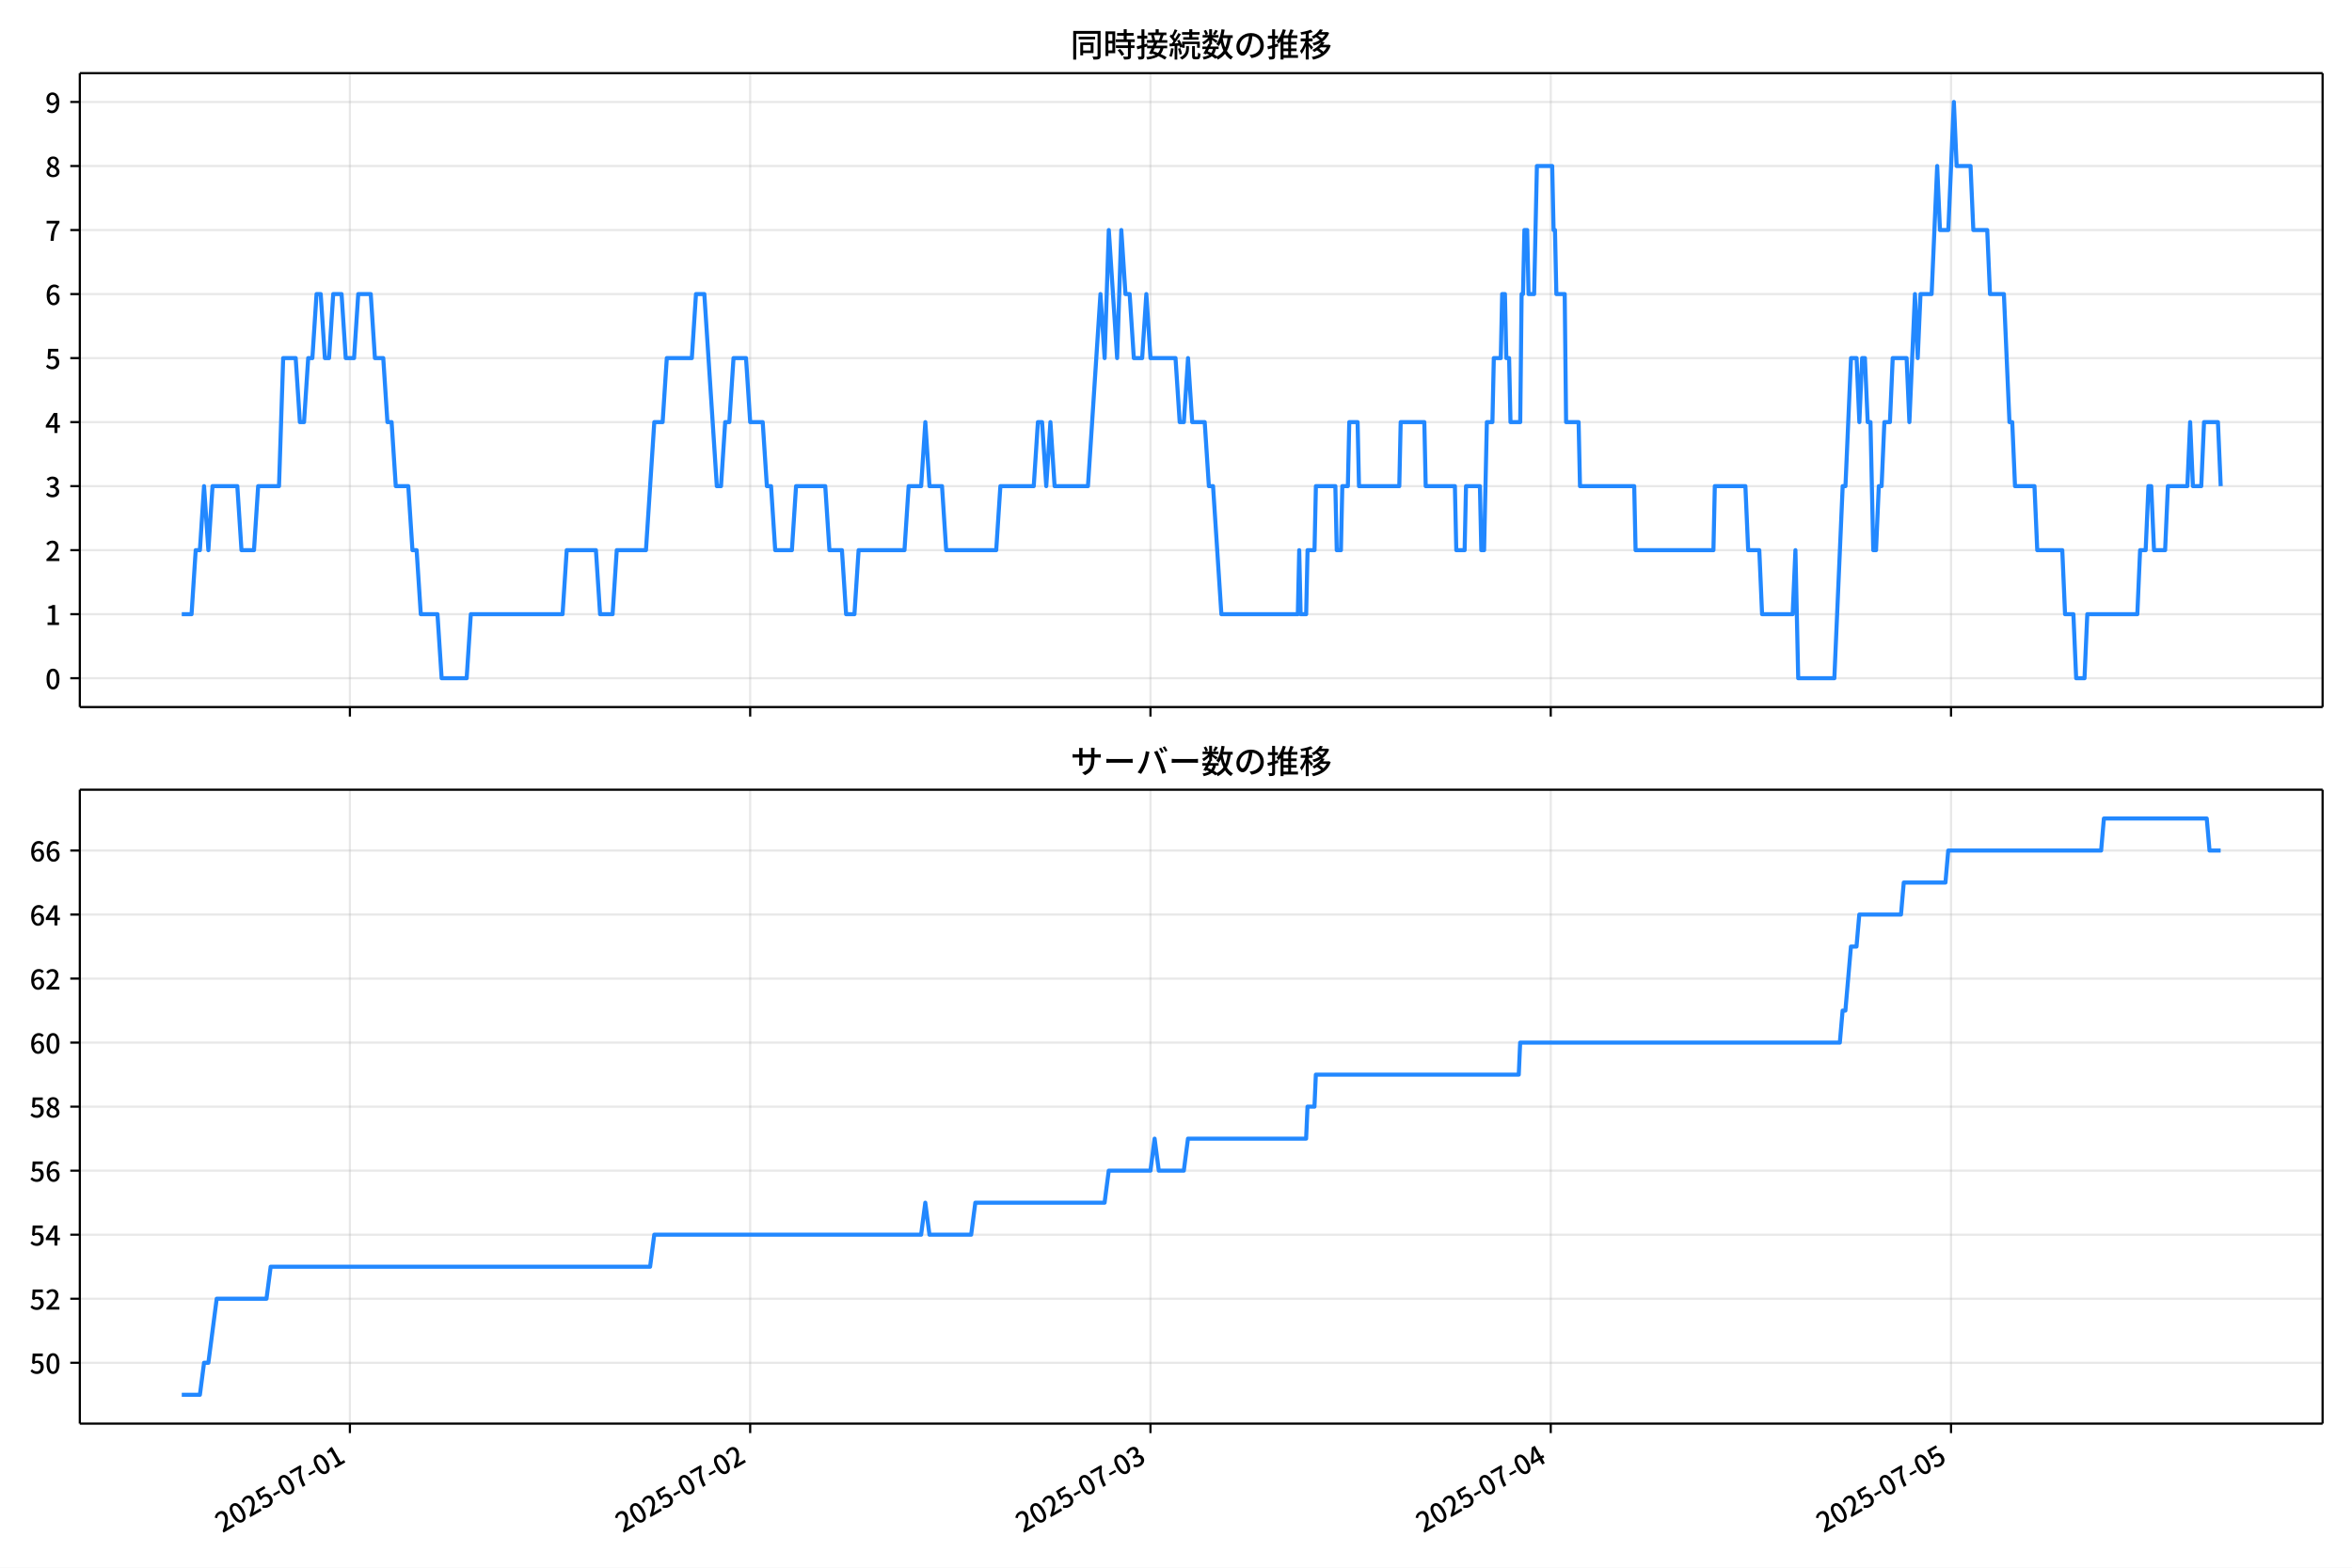
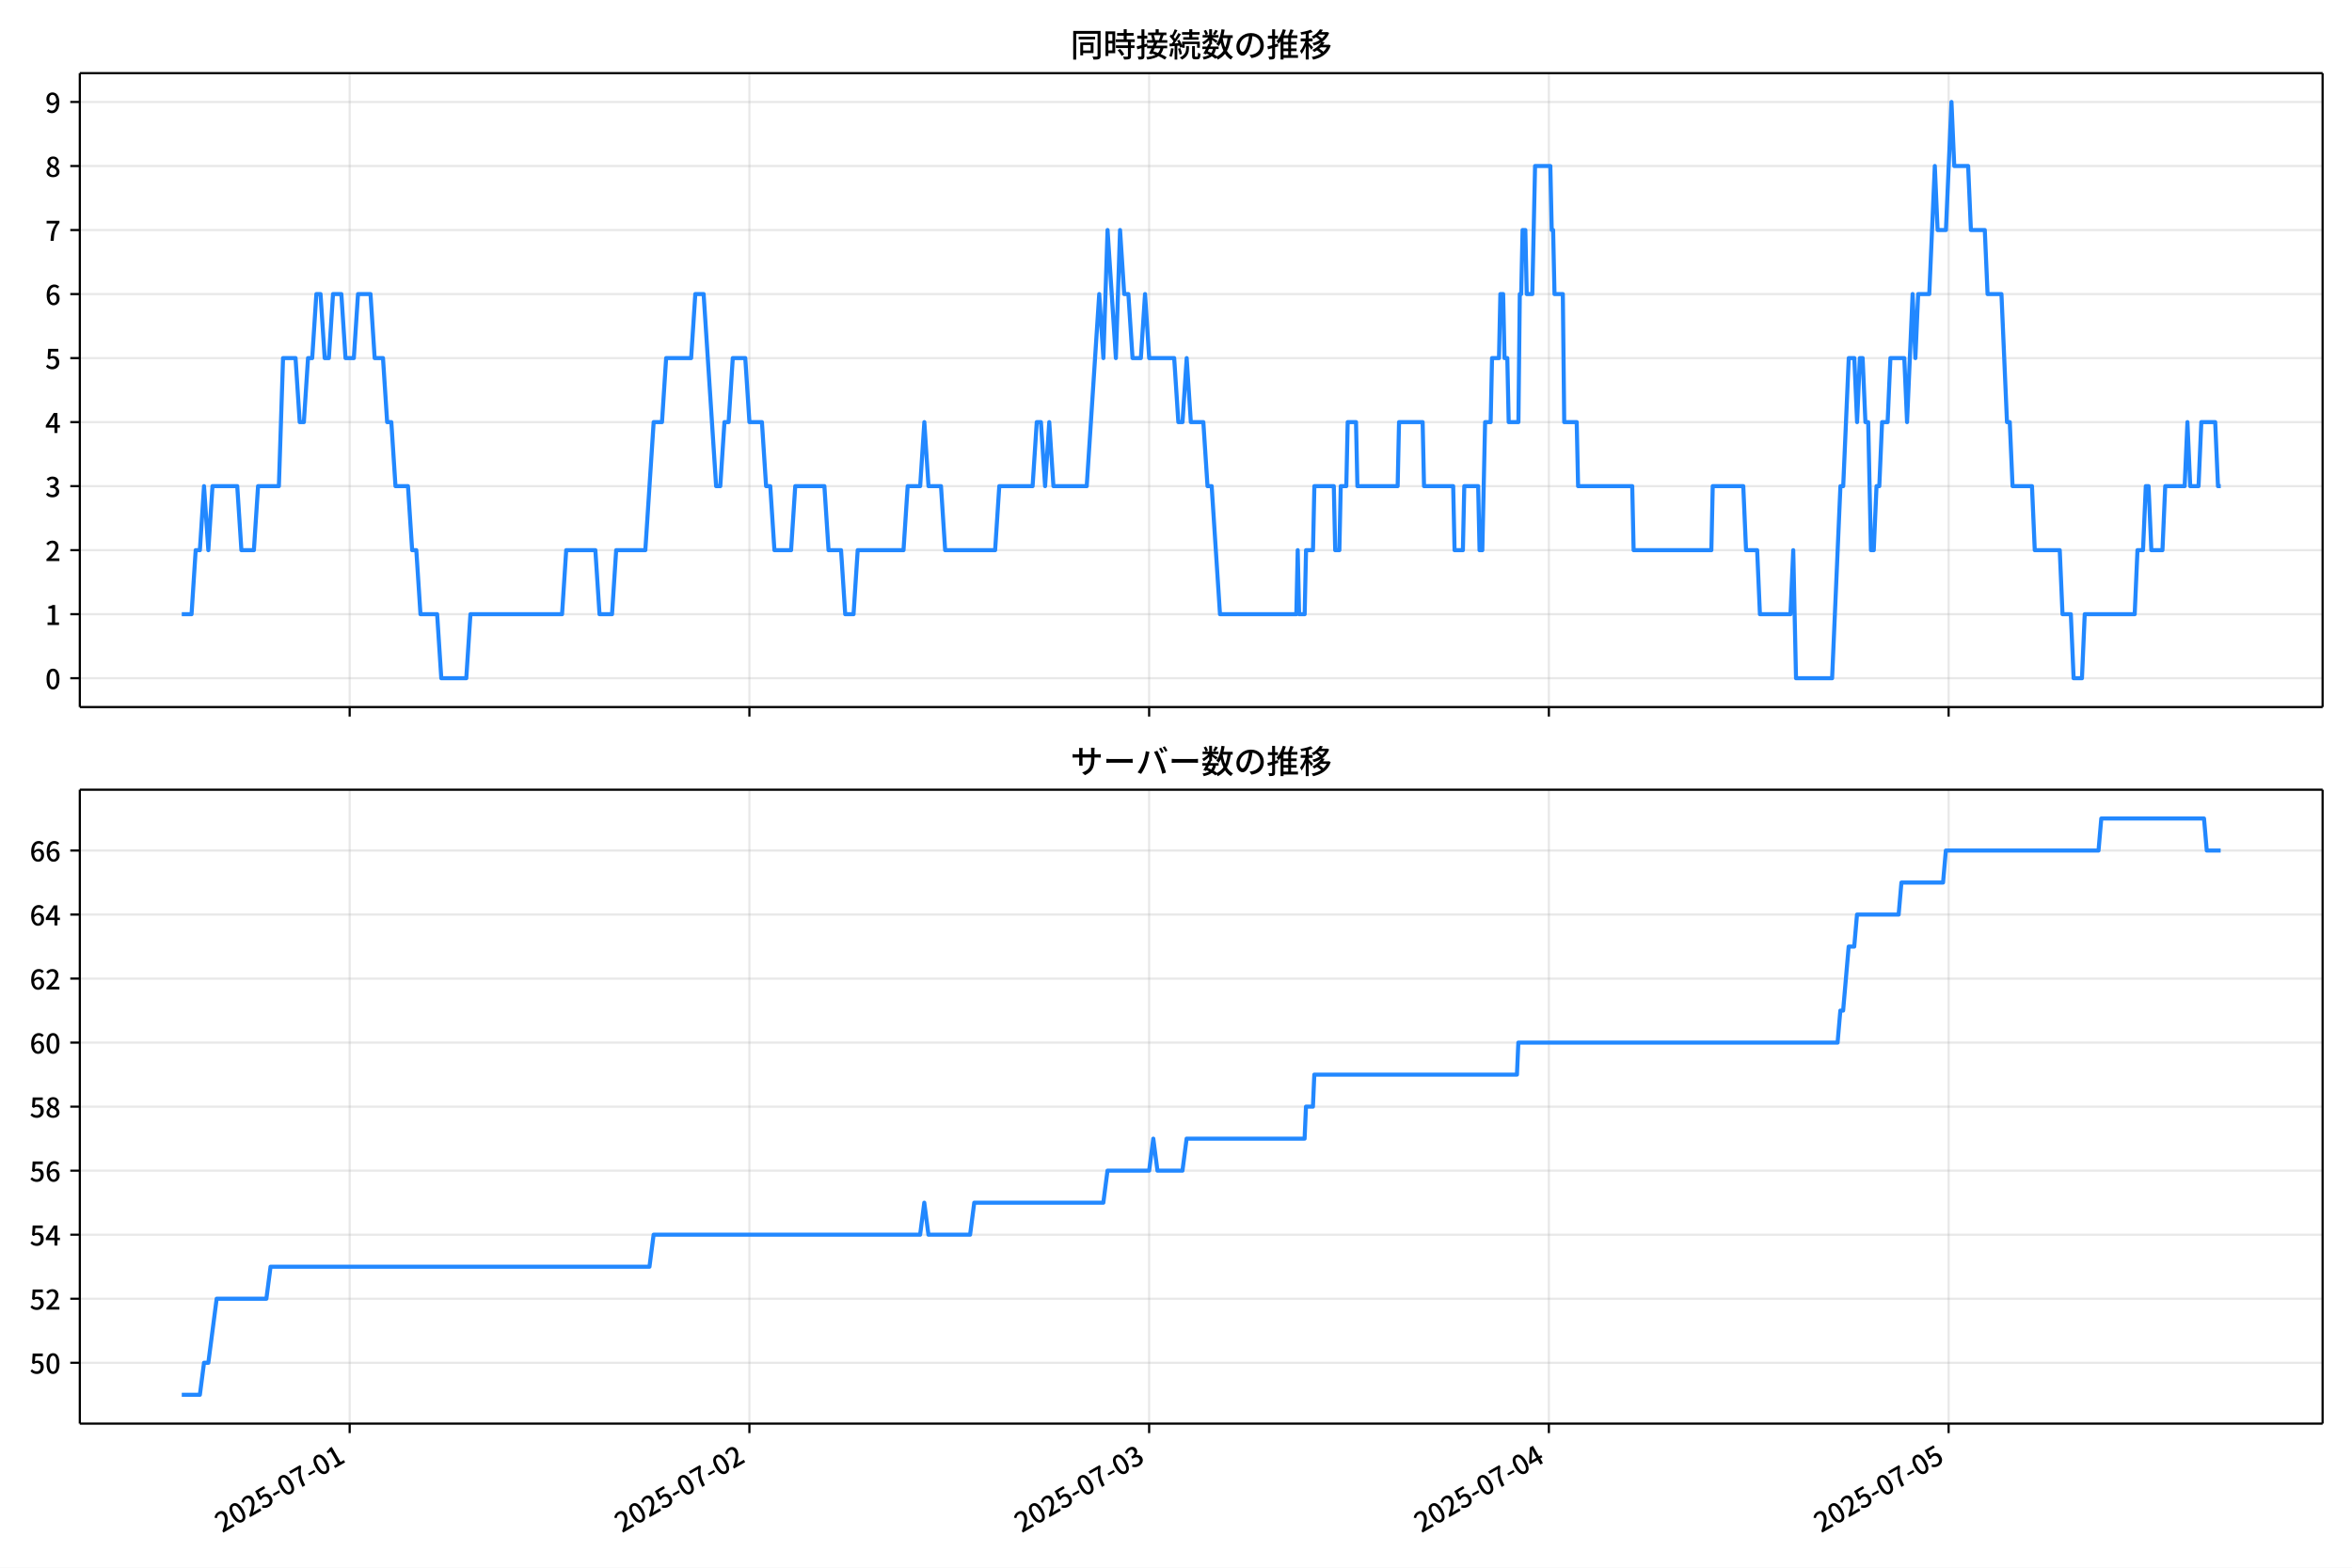
<svg xmlns="http://www.w3.org/2000/svg" xmlns:xlink="http://www.w3.org/1999/xlink" version="1.1" viewBox="0 0 864 576">
  <defs>
    <style type="text/css">*{stroke-linejoin: round; stroke-linecap: butt}</style>
  </defs>
  <g id="aa">
    <g id="ab">
      <path d="m0 576h864v-576h-864z" fill="#fff" />
    </g>
    <g id="ac">
      <g id="ad">
        <path d="m29.32 259.78h823.88v-232.9h-823.88z" fill="#fff" />
      </g>
      <g id="ae">
        <g id="af">
          <g id="ag">
-             <path d="m128.53 259.78v-232.9" clip-path="url(#c)" fill="none" stroke="#b0b0b0" stroke-linecap="square" stroke-opacity=".3" stroke-width=".8" />
+             <path d="m128.45 259.78v-232.9" clip-path="url(#c)" fill="none" stroke="#b0b0b0" stroke-linecap="square" stroke-opacity=".3" stroke-width=".8" />
          </g>
          <g id="ah">
            <defs>
              <path id="g" d="m0 0v3.5" stroke="#000" stroke-width=".8" />
            </defs>
-             <use x="128.532" y="259.778" stroke="#000000" stroke-width=".8" xlink:href="#g" />
+             <use x="128.448" y="259.778" stroke="#000000" stroke-width=".8" xlink:href="#g" />
          </g>
        </g>
        <g id="ai">
          <g id="aj">
-             <path d="m275.57 259.78v-232.9" clip-path="url(#c)" fill="none" stroke="#b0b0b0" stroke-linecap="square" stroke-opacity=".3" stroke-width=".8" />
+             <path d="m275.29 259.78v-232.9" clip-path="url(#c)" fill="none" stroke="#b0b0b0" stroke-linecap="square" stroke-opacity=".3" stroke-width=".8" />
          </g>
          <g id="ak">
-             <use x="275.574" y="259.778" stroke="#000000" stroke-width=".8" xlink:href="#g" />
+             <use x="275.29" y="259.778" stroke="#000000" stroke-width=".8" xlink:href="#g" />
          </g>
        </g>
        <g id="al">
          <g id="am">
-             <path d="m422.62 259.78v-232.9" clip-path="url(#c)" fill="none" stroke="#b0b0b0" stroke-linecap="square" stroke-opacity=".3" stroke-width=".8" />
+             <path d="m422.13 259.78v-232.9" clip-path="url(#c)" fill="none" stroke="#b0b0b0" stroke-linecap="square" stroke-opacity=".3" stroke-width=".8" />
          </g>
          <g id="an">
-             <use x="422.617" y="259.778" stroke="#000000" stroke-width=".8" xlink:href="#g" />
+             <use x="422.132" y="259.778" stroke="#000000" stroke-width=".8" xlink:href="#g" />
          </g>
        </g>
        <g id="ao">
          <g id="ap">
-             <path d="m569.66 259.78v-232.9" clip-path="url(#c)" fill="none" stroke="#b0b0b0" stroke-linecap="square" stroke-opacity=".3" stroke-width=".8" />
+             <path d="m568.97 259.78v-232.9" clip-path="url(#c)" fill="none" stroke="#b0b0b0" stroke-linecap="square" stroke-opacity=".3" stroke-width=".8" />
          </g>
          <g id="aq">
-             <use x="569.659" y="259.778" stroke="#000000" stroke-width=".8" xlink:href="#g" />
+             <use x="568.974" y="259.778" stroke="#000000" stroke-width=".8" xlink:href="#g" />
          </g>
        </g>
        <g id="ar">
          <g id="as">
-             <path d="m716.7 259.78v-232.9" clip-path="url(#c)" fill="none" stroke="#b0b0b0" stroke-linecap="square" stroke-opacity=".3" stroke-width=".8" />
+             <path d="m715.82 259.78v-232.9" clip-path="url(#c)" fill="none" stroke="#b0b0b0" stroke-linecap="square" stroke-opacity=".3" stroke-width=".8" />
          </g>
          <g id="at">
-             <use x="716.702" y="259.778" stroke="#000000" stroke-width=".8" xlink:href="#g" />
+             <use x="715.817" y="259.778" stroke="#000000" stroke-width=".8" xlink:href="#g" />
          </g>
        </g>
      </g>
      <g id="au">
        <g id="av">
          <g id="aw">
            <path d="m29.32 249.19h823.88" clip-path="url(#c)" fill="none" stroke="#b0b0b0" stroke-linecap="square" stroke-opacity=".3" stroke-width=".8" />
          </g>
          <g id="ax">
            <defs>
              <path id="a" d="m0 0h-3.5" stroke="#000" stroke-width=".8" />
            </defs>
            <use x="29.32" y="249.191" stroke="#000000" stroke-width=".8" xlink:href="#a" />
          </g>
          <g id="ay">
            <g transform="translate(16.62 253.18) scale(.1 -.1)">
              <defs>
                <path id="b" transform="scale(.015625)" d="m1830-90q-460 0-806 275-346 276-535 823-188 547-188 1366 0 820 188 1357 189 538 535 803 346 266 806 266 461 0 800-269 340-269 528-803 189-534 189-1354 0-819-189-1366-188-547-528-823-339-275-800-275zm0 589q237 0 422 185 186 186 288 599 103 413 103 1091 0 679-103 1082-102 403-288 582-185 180-422 180-236 0-422-180-186-179-292-582-105-403-105-1082 0-678 105-1091 106-413 292-599 186-185 422-185z" />
              </defs>
              <use xlink:href="#b" />
            </g>
          </g>
        </g>
        <g id="az">
          <g id="ba">
            <path d="m29.32 225.67h823.88" clip-path="url(#c)" fill="none" stroke="#b0b0b0" stroke-linecap="square" stroke-opacity=".3" stroke-width=".8" />
          </g>
          <g id="bb">
            <use x="29.32" y="225.666" stroke="#000000" stroke-width=".8" xlink:href="#a" />
          </g>
          <g id="bc">
            <g transform="translate(16.62 229.65) scale(.1 -.1)">
              <defs>
                <path id="q" transform="scale(.015625)" d="m544 0v608h1037v3277h-845v467q333 58 579 147 247 90 451 218h557v-4109h915v-608h-2694z" />
              </defs>
              <use xlink:href="#q" />
            </g>
          </g>
        </g>
        <g id="bd">
          <g id="be">
            <path d="m29.32 202.14h823.88" clip-path="url(#c)" fill="none" stroke="#b0b0b0" stroke-linecap="square" stroke-opacity=".3" stroke-width=".8" />
          </g>
          <g id="bf">
            <use x="29.32" y="202.141" stroke="#000000" stroke-width=".8" xlink:href="#a" />
          </g>
          <g id="bg">
            <g transform="translate(16.62 206.13) scale(.1 -.1)">
              <defs>
                <path id="e" transform="scale(.015625)" d="m282 0v429q697 621 1164 1136 468 515 701 956 234 442 234 826 0 256-87 451-86 196-262 301-176 106-445 106-275 0-506-151-230-150-422-368l-416 410q301 333 637 518 336 186 803 186 429 0 749-176t496-493 176-745q0-455-224-919t-615-935q-390-470-889-950 186 20 394 36t374 16h1184v-634h-3046z" />
              </defs>
              <use xlink:href="#e" />
            </g>
          </g>
        </g>
        <g id="bh">
          <g id="bi">
            <path d="m29.32 178.62h823.88" clip-path="url(#c)" fill="none" stroke="#b0b0b0" stroke-linecap="square" stroke-opacity=".3" stroke-width=".8" />
          </g>
          <g id="bj">
            <use x="29.32" y="178.616" stroke="#000000" stroke-width=".8" xlink:href="#a" />
          </g>
          <g id="bk">
            <g transform="translate(16.62 182.6) scale(.1 -.1)">
              <defs>
                <path id="p" transform="scale(.015625)" d="m1715-90q-371 0-656 90t-503 240q-217 150-377 323l359 474q211-205 479-359 269-153 634-153 269 0 467 92 199 93 311 266t112 423q0 256-125 451t-429 300q-304 106-835 106v551q467 0 732 105 266 106 384 291 119 186 119 423 0 307-192 489-192 183-531 183-269 0-503-119-233-118-438-316l-384 460q282 256 614 413 333 157 737 157 422 0 748-144 327-144 512-413 186-269 186-659 0-403-221-685-221-281-592-422v-26q269-70 490-227t349-400 128-557q0-422-215-726-214-304-573-468-358-163-787-163z" />
              </defs>
              <use xlink:href="#p" />
            </g>
          </g>
        </g>
        <g id="bl">
          <g id="bm">
            <path d="m29.32 155.09h823.88" clip-path="url(#c)" fill="none" stroke="#b0b0b0" stroke-linecap="square" stroke-opacity=".3" stroke-width=".8" />
          </g>
          <g id="bn">
            <use x="29.32" y="155.091" stroke="#000000" stroke-width=".8" xlink:href="#a" />
          </g>
          <g id="bo">
            <g transform="translate(16.62 159.08) scale(.1 -.1)">
              <defs>
                <path id="k" transform="scale(.015625)" d="m2170 0v3072q0 192 12 457 13 266 20 458h-26q-90-179-183-365-92-185-195-364l-921-1415h2579v-576h-3328v493l1875 2957h858v-4717h-691z" />
              </defs>
              <use xlink:href="#k" />
            </g>
          </g>
        </g>
        <g id="bp">
          <g id="bq">
            <path d="m29.32 131.57h823.88" clip-path="url(#c)" fill="none" stroke="#b0b0b0" stroke-linecap="square" stroke-opacity=".3" stroke-width=".8" />
          </g>
          <g id="br">
            <use x="29.32" y="131.566" stroke="#000000" stroke-width=".8" xlink:href="#a" />
          </g>
          <g id="bs">
            <g transform="translate(16.62 135.55) scale(.1 -.1)">
              <defs>
                <path id="f" transform="scale(.015625)" d="m1715-90q-365 0-653 90t-506 237q-217 147-383 307l352 480q134-134 294-246t361-183q202-70 452-70 262 0 473 118 212 119 333 346 122 227 122 541 0 460-247 716-246 256-649 256-224 0-384-64t-365-198l-365 237 141 2240h2387v-627h-1747l-109-1204q154 77 307 118 154 42 340 42 397 0 723-160t518-490q192-329 192-847 0-519-224-887t-586-560q-361-192-777-192z" />
              </defs>
              <use xlink:href="#f" />
            </g>
          </g>
        </g>
        <g id="bt">
          <g id="bu">
            <path d="m29.32 108.04h823.88" clip-path="url(#c)" fill="none" stroke="#b0b0b0" stroke-linecap="square" stroke-opacity=".3" stroke-width=".8" />
          </g>
          <g id="bv">
            <use x="29.32" y="108.041" stroke="#000000" stroke-width=".8" xlink:href="#a" />
          </g>
          <g id="bw">
            <g transform="translate(16.62 112.03) scale(.1 -.1)">
              <defs>
                <path id="i" transform="scale(.015625)" d="m1971-90q-339 0-634 144-294 144-518 435-224 292-352 733-128 442-128 1044 0 678 147 1161 148 483 397 784 250 301 570 445t665 144q397 0 688-147 292-147 490-359l-403-448q-128 154-327 253-198 99-409 99-307 0-567-182-259-182-413-605-153-422-153-1145 0-608 115-1002t326-589q212-195 493-195 212 0 375 121 163 122 259 343t96 522q0 300-90 511-89 212-259 320-169 109-419 109-211 0-451-134t-458-461l-25 538q134 192 313 323t374 201q196 71 375 71 397 0 694-163 298-163 467-490 170-326 170-825 0-468-195-817-195-348-512-544-317-195-701-195z" />
              </defs>
              <use xlink:href="#i" />
            </g>
          </g>
        </g>
        <g id="bx">
          <g id="by">
            <path d="m29.32 84.516h823.88" clip-path="url(#c)" fill="none" stroke="#b0b0b0" stroke-linecap="square" stroke-opacity=".3" stroke-width=".8" />
          </g>
          <g id="bz">
            <use x="29.32" y="84.516" stroke="#000000" stroke-width=".8" xlink:href="#a" />
          </g>
          <g id="ca">
            <g transform="translate(16.62 88.501) scale(.1 -.1)">
              <defs>
                <path id="j" transform="scale(.015625)" d="m1235 0q32 646 109 1187t224 1024 384 941 576 938h-2208v627h3027v-455q-409-512-665-989-256-476-397-969t-205-1053-90-1251h-755z" />
              </defs>
              <use xlink:href="#j" />
            </g>
          </g>
        </g>
        <g id="cb">
          <g id="cc">
            <path d="m29.32 60.991h823.88" clip-path="url(#c)" fill="none" stroke="#b0b0b0" stroke-linecap="square" stroke-opacity=".3" stroke-width=".8" />
          </g>
          <g id="cd">
            <use x="29.32" y="60.991" stroke="#000000" stroke-width=".8" xlink:href="#a" />
          </g>
          <g id="ce">
            <g transform="translate(16.62 64.976) scale(.1 -.1)">
              <defs>
                <path id="o" transform="scale(.015625)" d="m1830-90q-441 0-787 163-345 164-547 448-202 285-202 650 0 314 122 557t314 419 403 291v32q-256 186-442 458-185 272-185 643 0 365 176 640t480 425q304 151 694 151 410 0 704-160t457-439q164-278 164-649 0-237-96-448t-234-381q-137-169-291-278v-32q218-115 397-285 179-169 288-406t109-557q0-346-189-628-189-281-532-448-342-166-803-166zm314 2708q205 198 310 419 106 221 106 464 0 211-83 384t-247 272q-163 99-393 99-288 0-480-183-192-182-192-502 0-256 134-429 135-172 359-294t486-230zm-294-2170q236 0 418 89 183 90 285 253 103 164 103 388 0 211-90 367-89 157-246 272-157 116-368 215t-454 195q-244-173-398-426-153-252-153-553 0-237 118-416 119-179 324-282 205-102 461-102z" />
              </defs>
              <use xlink:href="#o" />
            </g>
          </g>
        </g>
        <g id="cf">
          <g id="cg">
            <path d="m29.32 37.466h823.88" clip-path="url(#c)" fill="none" stroke="#b0b0b0" stroke-linecap="square" stroke-opacity=".3" stroke-width=".8" />
          </g>
          <g id="ch">
            <use x="29.32" y="37.466" stroke="#000000" stroke-width=".8" xlink:href="#a" />
          </g>
          <g id="ci">
            <g transform="translate(16.62 41.451) scale(.1 -.1)">
              <defs>
                <path id="x" transform="scale(.015625)" d="m1562-90q-410 0-708 150-297 151-502 356l403 461q141-160 346-256t422-96q224 0 425 102 202 103 352 333 151 230 237 614 87 384 87 941 0 589-115 970t-323 563-496 182q-205 0-372-118-166-118-262-336t-96-525q0-301 86-512 87-211 259-323 173-112 417-112 224 0 460 141 237 141 448 461l32-544q-134-180-313-314t-371-208-384-74q-391 0-689 166-297 167-467 496-169 330-169 823 0 467 195 816t515 541 698 192q339 0 636-138 298-137 519-419 221-281 349-710t128-1018q0-691-141-1187t-391-807q-249-310-563-461-313-150-652-150z" />
              </defs>
              <use xlink:href="#x" />
            </g>
          </g>
        </g>
      </g>
      <g id="cj">
-         <path d="m66.769 225.67h3.596l1.528-23.525h1.537l1.528-23.525 1.588 23.525 1.525-23.525h9.105l1.532 23.525h4.595l1.532-23.525h7.659l1.532-47.05h4.595l1.532 23.525h1.532l1.532-23.525h1.532l1.532-23.525h1.532l1.532 23.525h1.532l1.532-23.525h3.063l1.532 23.525h3.063l1.532-23.525h4.595l1.532 23.525h3.063l1.532 23.525h1.532l1.532 23.525h4.595l1.532 23.525h1.532l1.532 23.525h6.127l1.532 23.525h9.19l1.532-23.525h33.697l1.532-23.525h10.722l1.532 23.525h4.595l1.532-23.525h10.722l3.063-47.05h3.063l1.532-23.525h9.19l1.532-23.525h3.063l4.595 70.575h1.532l1.532-23.525h1.532l1.532-23.525h4.595l1.532 23.525h4.595l1.532 23.525h1.532l1.532 23.525h6.127l1.532-23.525h10.722l1.532 23.525h4.595l1.532 23.525h3.063l1.532-23.525h16.849l1.532-23.525h4.595l1.532-23.525 1.532 23.525h4.595l1.532 23.525h18.38l1.532-23.525h12.254l1.532-23.525h1.532l1.532 23.525 1.532-23.525 1.532 23.525h12.254l4.595-70.575 1.532 23.525 1.532-47.05 3.063 47.05 1.532-47.05 1.532 23.525h1.532l1.532 23.525h3.063l1.532-23.525 1.532 23.525h9.19l1.532 23.525h1.532l1.532-23.525 1.532 23.525h4.595l1.532 23.525h1.532l3.063 47.05h28.081l.511-23.525.511 23.525h2.042l.511-23.525h2.553l.511-23.525h7.148l.511 23.525h1.532l.511-23.525h2.042l.511-23.525h3.063l.511 23.525h14.806l.511-23.525h8.68l.511 23.525h10.722l.511 23.525h3.063l.511-23.525h5.106l.511 23.525h1.021l1.021-47.05h2.042l.511-23.525h2.553l.511-23.525h1.021l.511 23.525h1.021l.511 23.525h3.574l.511-47.05h.511l.511-23.525h1.021l.511 23.525h2.042l1.021-47.05h5.616l.511 23.525h.511l.511 23.525h3.063l.511 47.05h4.595l.511 23.525h19.912l.511 23.525h28.592l.511-23.525h11.232l1.021 23.525h4.085l1.021 23.525h11.232l1.021-23.525 1.021 47.05h13.275l3.063-70.575h1.021l2.042-47.05h2.042l1.021 23.525 1.021-23.525h1.021l1.021 23.525h1.021l1.021 47.05h1.021l1.021-23.525h1.021l1.021-23.525h2.042l1.021-23.525h5.106l1.021 23.525 2.042-47.05 1.021 23.525 1.021-23.525h4.085l2.042-47.05 1.021 23.525h3.063l2.042-47.05 1.021 23.525h5.106l1.021 23.525h5.106l1.021 23.525h5.106l2.042 47.05h1.021l1.021 23.525h7.148l1.021 23.525h9.19l1.021 23.525h3.063l1.021 23.525h3.063l1.021-23.525h18.38l1.021-23.525h2.042l1.021-23.525h1.021l1.021 23.525h4.085l1.021-23.525h7.148l1.021-23.525 1.021 23.525h3.063l1.021-23.525h5.106l1.021 23.525v0" clip-path="url(#c)" fill="none" stroke="#28f" stroke-linecap="square" stroke-width="1.5" />
+         <path d="m66.769 225.67h3.591l1.526-23.525h1.535l1.526-23.525 1.586 23.525 1.523-23.525h9.093l1.53 23.525h4.589l1.53-23.525h7.648l1.53-47.05h4.589l1.53 23.525h1.53l1.53-23.525h1.53l1.53-23.525h1.53l1.53 23.525h1.53l1.53-23.525h3.059l1.53 23.525h3.059l1.53-23.525h4.589l1.53 23.525h3.059l1.53 23.525h1.53l1.53 23.525h4.589l1.53 23.525h1.53l1.53 23.525h6.118l1.53 23.525h9.178l1.53-23.525h33.651l1.53-23.525h10.707l1.53 23.525h4.589l1.53-23.525h10.707l3.059-47.05h3.059l1.53-23.525h9.178l1.53-23.525h3.059l4.589 70.575h1.53l1.53-23.525h1.53l1.53-23.525h4.589l1.53 23.525h4.589l1.53 23.525h1.53l1.53 23.525h6.118l1.53-23.525h10.707l1.53 23.525h4.589l1.53 23.525h3.059l1.53-23.525h16.826l1.53-23.525h4.589l1.53-23.525 1.53 23.525h4.589l1.53 23.525h18.355l1.53-23.525h12.237l1.53-23.525h1.53l1.53 23.525 1.53-23.525 1.53 23.525h12.237l4.589-70.575 1.53 23.525 1.53-47.05 3.059 47.05 1.53-47.05 1.53 23.525h1.53l1.53 23.525h3.059l1.53-23.525 1.53 23.525h9.178l1.53 23.525h1.53l1.53-23.525 1.53 23.525h4.589l1.53 23.525h1.53l3.059 47.05h28.043l.51-23.525.51 23.525h2.039l.51-23.525h2.549l.51-23.525h7.138l.51 23.525h1.53l.51-23.525h2.039l.51-23.525h3.059l.51 23.525h14.786l.51-23.525h8.668l.51 23.525h10.707l.51 23.525h3.059l.51-23.525h5.099l.51 23.525h1.02l1.02-47.05h2.039l.51-23.525h2.549l.51-23.525h1.02l.51 23.525h1.02l.51 23.525h3.569l.51-47.05h.51l.51-23.525h1.02l.51 23.525h2.039l1.02-47.05h5.609l.51 23.525h.51l.51 23.525h3.059l.51 47.05h4.589l.51 23.525h19.885l.51 23.525h28.553l.51-23.525h11.217l1.02 23.525h4.079l1.02 23.525h11.217l1.02-23.525 1.02 47.05h13.257l3.059-70.575h1.02l2.039-47.05h2.039l1.02 23.525 1.02-23.525h1.02l1.02 23.525h1.02l1.02 47.05h1.02l1.02-23.525h1.02l1.02-23.525h2.039l1.02-23.525h5.099l1.02 23.525 2.039-47.05 1.02 23.525 1.02-23.525h4.079l2.039-47.05 1.02 23.525h3.059l2.039-47.05 1.02 23.525h5.099l1.02 23.525h5.099l1.02 23.525h5.099l2.039 47.05h1.02l1.02 23.525h7.138l1.02 23.525h9.178l1.02 23.525h3.059l1.02 23.525h3.059l1.02-23.525h18.355l1.02-23.525h2.039l1.02-23.525h1.02l1.02 23.525h4.079l1.02-23.525h7.138l1.02-23.525 1.02 23.525h3.059l1.02-23.525h5.099l1.02 23.525h1.02v0" clip-path="url(#c)" fill="none" stroke="#28f" stroke-linecap="square" stroke-width="1.5" />
      </g>
      <g id="ck">
        <path d="m29.32 259.78v-232.9" fill="none" stroke="#000" stroke-linecap="square" stroke-width=".8" />
      </g>
      <g id="cl">
        <path d="m853.2 259.78v-232.9" fill="none" stroke="#000" stroke-linecap="square" stroke-width=".8" />
      </g>
      <g id="cm">
        <path d="m29.32 259.78h823.88" fill="none" stroke="#000" stroke-linecap="square" stroke-width=".8" />
      </g>
      <g id="cn">
        <path d="m29.32 26.88h823.88" fill="none" stroke="#000" stroke-linecap="square" stroke-width=".8" />
      </g>
      <g id="co">
        <g transform="translate(393.26 20.88) scale(.12 -.12)">
          <defs>
            <path id="w" transform="scale(.015625)" d="m1587 3936h3232v-518h-3232v518zm320-1114h557v-2534h-557v2534zm301 0h2291v-2086h-2291v512h1734v1069h-1734v505zm-1683 2260h5113v-570h-4524v-5056h-589v5626zm4768 0h595v-4896q0-250-67-397t-227-218q-160-77-426-96t-675-19q-13 83-45 192t-77 218q-45 108-89 185 281-13 527-13 247 0 330 0 83 7 118 42 36 35 36 112v4890z" />
            <path id="u" transform="scale(.015625)" d="m2714 4672h3238v-525h-3238v525zm-244-1235h3712v-538h-3712v538zm20-1184h3635v-531h-3635v531zm1523 3155h595v-2310h-595v2310zm832-2451h589v-2823q0-230-61-364-61-135-227-199-167-70-423-86t-633-16q-20 121-78 285-57 163-121 284 275-6 509-9t310-3q77 6 106 28 29 23 29 93v2810zm-2023-1677 487 282q153-160 313-352t294-381q135-189 206-343l-519-313q-64 153-189 348-124 196-278 394-154 199-314 365zm-2086 3718h1619v-4281h-1619v544h1056v3187h-1056v550zm32-1843h1293v-537h-1293v537zm-320 1843h563v-4832h-563v4832z" />
            <path id="v" transform="scale(.015625)" d="m3866 5408h614v-870h-614v870zm-1479-653h3597v-518h-3597v518zm-230-1485h4e3v-518h-4e3v518zm825 922 519 102q64-160 121-342 58-182 96-352 39-170 45-304l-544-128q-6 134-42 313-35 180-83 365-48 186-112 346zm1856 109 589-71q-96-275-202-557-105-281-195-486l-518 77q58 147 122 329 64 183 118 372t86 336zm-2643-2106h3943v-518h-3943v518zm1408 685 602-115q-167-371-362-784t-390-797-362-685l-525 179q160 288 346 666t368 784 323 752zm-659-2157 358 403q352-102 733-240 381-137 752-304 371-166 697-336 327-169 558-329l-384-461q-218 160-532 336-313 176-685 345-371 170-755 323-384 154-742 263zm1894 1114 583-71q-122-550-353-944-230-393-604-662t-922-435q-547-167-1296-269-25 128-93 269-67 141-137 230 678 64 1168 192t819 349q330 221 531 550 202 330 304 791zm-4684 217q396 90 953 240 557 151 1120 311l77-544q-525-154-1053-311-528-156-963-284l-134 588zm121 2093h1965v-563h-1965v563zm819 1248h576v-5229q0-236-51-374t-192-208q-141-77-355-99-214-23-541-16-13 115-64 288t-109 294q205-6 381-6t234 0q64 0 92 28 29 29 29 93v5229z" />
            <path id="t" transform="scale(.015625)" d="m4058 5408h595v-1798h-595v1798zm-1415-563h3443v-499h-3443v499zm231-992h3008v-499h-3008v499zm-224-877h3475v-1203h-531v729h-2432v-729h-512v1203zm1964-877h551v-1881q0-122 22-157 23-35 106-35 25 0 92 0 68 0 135 0t99 0q51 0 83 54t45 224 19 515q90-70 234-131t259-93q-19-429-83-662-64-234-183-326-118-93-316-93-39 0-103 0t-134 0-138 0q-67 0-99 0-237 0-365 64t-176 218q-48 153-48 422v1881zm-1164-6h550v-455q0-243-48-528-48-284-186-579-137-294-409-572-272-279-727-503-70 90-192 208-121 118-230 195 416 205 665 438 250 234 371 474 122 240 164 467 42 228 42 413v442zm-2240 3309 524-192q-121-244-259-503-137-259-275-496t-259-416l-410 173q122 186 246 438 125 253 240 515 116 263 193 481zm716-743 500-230q-224-359-496-756-272-396-548-764-275-368-518-650l-358 205q179 211 377 483 199 272 387 569 189 298 358 592 170 295 298 551zm-1721-665 307 403q166-154 339-340 173-185 320-364t224-327l-326-460q-77 160-218 348-141 189-314 384-172 196-332 356zm1485-832 435 179q128-211 249-458 122-246 215-474 93-227 137-412l-473-211q-32 185-119 422-86 237-201 486-115 250-243 468zm-1530-583q422 26 998 54 576 29 1184 68l7-499q-570-45-1127-84-556-38-992-70l-70 531zm1702-992 436 135q121-276 214-596t118-556l-454-148q-26 237-112 563-86 327-202 602zm-1363 109 499-83q-57-455-163-897-105-441-253-748-51 32-134 73-83 42-170 83-86 42-144 62 148 294 234 697t131 813zm691 627h525v-2861h-525v2861z" />
            <path id="m" transform="scale(.015625)" d="m224 2022h3187v-499h-3187v499zm51 2247h3111v-487h-3111v487zm1127-1735 563-121q-154-320-333-672t-352-679q-173-326-326-582l-532 173q148 243 324 566t345 669q170 346 311 646zm934-832 563-64q-89-480-262-838t-461-614-701-432-976-298q-25 128-99 269t-157 237q659 102 1085 303 426 202 666 554t342 883zm422 3597 519-211q-147-218-298-436-150-217-278-377l-403 186q121 173 252 413 132 240 208 425zm-1203 109h563v-2957h-563v2957zm-1075-320 448 186q134-192 246-420 112-227 157-393l-467-211q-38 172-147 406t-237 432zm1094-1050 397-236q-160-263-400-529-240-265-519-489-278-224-553-378-51 103-141 237-89 135-179 218 269 109 534 294 266 186 493 416 228 231 368 467zm487-204q83-45 246-145 163-99 352-211t346-211 221-150l-327-423q-83 77-230 198-147 122-317 253-170 132-327 250-156 119-259 189l295 250zm1798 396h2311v-556h-2311v556zm115 1178 615-90q-103-640-263-1235t-384-1101q-224-505-512-889-44 57-134 134t-186 157-166 125q275 339 473 796 199 458 340 995 141 538 217 1108zm1223-1510 614-58q-147-1101-445-1940-297-838-813-1443-515-604-1321-1014-26 71-90 177-64 105-134 208-70 102-128 159 742 346 1212 880 471 535 730 1290 260 755 375 1741zm-1005-135q134-851 387-1597 253-745 659-1305 407-560 1002-874-70-57-154-150-83-93-154-189-70-96-121-179-633 371-1056 988-422 618-688 1434-265 816-425 1783l550 89zm-3309-3065 327 416q377-148 754-330 378-182 701-378 324-195 548-368l-416-435q-211 179-519 378-307 198-666 383-358 186-729 334z" />
            <path id="s" transform="scale(.015625)" d="m3686 4378q-64-493-163-1041-99-547-265-1084-192-653-432-1104t-522-688-595-237q-320 0-596 221-275 221-448 621-172 400-172 931 0 537 220 1017 221 480 611 851 391 372 909 583 519 211 1121 211 576 0 1040-186 464-185 793-515 330-329 502-771 173-441 173-941 0-672-278-1194-278-521-816-851-538-329-1318-444l-378 601q166 20 307 42t263 48q307 70 585 217 279 148 496 375 218 227 342 534 125 308 125 692t-122 713q-121 330-358 573-236 243-582 380-346 138-781 138-525 0-935-186-409-185-694-489-284-304-432-656-147-352-147-678 0-365 89-605 90-240 224-355 135-115 276-115t288 144 297 457q151 314 298 800 147 461 246 982 100 522 145 1021l684-12z" />
            <path id="n" transform="scale(.015625)" d="m2995 2925h2893v-519h-2893v519zm0-1280h2893v-519h-2893v519zm-64-1299h3232v-557h-3232v557zm1312 3577h563v-3763h-563v3763zm429 1466 634-141q-154-390-340-794-185-403-339-684l-512 140q103 199 208 458 106 259 195 528 90 269 154 493zm-1472 25 582-147q-153-518-371-1018-217-499-483-931t-573-758q-38 64-109 160-70 96-147 198-77 103-141 160 416 416 733 1034t509 1302zm128-1203h2720v-537h-2720v-4205h-582v4422l313 320h269zm-3174-2157q396 90 953 240 557 151 1120 311l77-544q-525-154-1053-311-528-156-963-284l-134 588zm121 2093h1965v-563h-1965v563zm819 1248h576v-5229q0-236-51-374t-192-208q-141-77-355-99-214-23-541-16-13 115-64 288t-109 294q205-6 381-6t234 0q64 0 92 28 29 29 29 93v5229z" />
            <path id="l" transform="scale(.015625)" d="m4051 5402 595-109q-281-493-729-941t-1107-806q-39 64-106 144t-141 153q-73 74-137 119 608 288 1011 678t614 762zm-77-557h1511v-493h-1863l352 493zm1293 0h109l109 25 384-179q-192-505-496-905t-695-701q-390-301-845-519-454-217-947-358-44 109-137 253t-176 227q448 109 867 294 419 186 777 445 359 259 631 592t419 730v96zm-1990-954 377 307q167-96 336-218 170-121 320-249 151-128 247-237l-397-332q-90 108-237 236t-317 259q-169 132-329 234zm1107-934 595-109q-307-538-803-1031-496-492-1232-876-38 64-102 144t-138 156q-74 77-138 116 455 217 807 483t604 554q253 288 407 563zm-90-589h1460v-506h-1818l358 506zm1268 0h121l109 26 384-167q-192-614-531-1075t-787-794q-448-332-983-553-534-221-1129-355-45 115-132 269-86 153-176 249 551 96 1043 285 493 189 903 473 410 285 714 669t464 883v90zm-2132-1056 410 339q186-102 384-237 198-134 371-275t282-269l-435-371q-103 128-270 272-166 144-361 288t-381 253zm-2150 3533h589v-5376h-589v5376zm-992-1242h2336v-569h-2336v569zm1024-224 365-160q-96-339-231-707-134-368-291-727-157-358-336-672-179-313-365-537-44 128-134 291t-160 272q173 192 339 457 167 266 323 570 157 304 282 618t208 595zm941 1946 416-467q-314-122-695-221-380-99-784-173-403-74-780-131-20 102-71 236-51 135-102 231 358 58 732 138 375 80 711 179t573 208zm-397-2579q58-45 179-170 122-125 266-266 144-140 259-265t160-183l-352-473q-58 102-157 255-99 154-218 317-118 164-227 311-108 147-185 237l275 237z" />
          </defs>
          <use xlink:href="#w" />
          <use transform="translate(100)" xlink:href="#u" />
          <use transform="translate(200)" xlink:href="#v" />
          <use transform="translate(300)" xlink:href="#t" />
          <use transform="translate(400)" xlink:href="#m" />
          <use transform="translate(500)" xlink:href="#s" />
          <use transform="translate(600)" xlink:href="#n" />
          <use transform="translate(700)" xlink:href="#l" />
        </g>
      </g>
    </g>
    <g id="cp">
      <g id="cq">
        <path d="m29.32 523.06h823.88v-232.9h-823.88z" fill="#fff" />
      </g>
      <g id="cr">
        <g id="cs">
          <g id="ct">
-             <path d="m128.53 523.06v-232.9" clip-path="url(#d)" fill="none" stroke="#b0b0b0" stroke-linecap="square" stroke-opacity=".3" stroke-width=".8" />
+             <path d="m128.45 523.06v-232.9" clip-path="url(#d)" fill="none" stroke="#b0b0b0" stroke-linecap="square" stroke-opacity=".3" stroke-width=".8" />
          </g>
          <g id="cu">
-             <use x="128.532" y="523.055" stroke="#000000" stroke-width=".8" xlink:href="#g" />
+             <use x="128.448" y="523.055" stroke="#000000" stroke-width=".8" xlink:href="#g" />
          </g>
          <g id="cv">
-             <g transform="translate(81.742 563.33) rotate(-30) scale(.1 -.1)">
+             <g transform="translate(81.658 563.33) rotate(-30) scale(.1 -.1)">
              <defs>
                <path id="h" transform="scale(.015625)" d="m301 1536v544h1689v-544h-1689z" />
              </defs>
              <use xlink:href="#e" />
              <use transform="translate(57)" xlink:href="#b" />
              <use transform="translate(114)" xlink:href="#e" />
              <use transform="translate(171)" xlink:href="#f" />
              <use transform="translate(228)" xlink:href="#h" />
              <use transform="translate(263.7)" xlink:href="#b" />
              <use transform="translate(320.7)" xlink:href="#j" />
              <use transform="translate(377.7)" xlink:href="#h" />
              <use transform="translate(413.4)" xlink:href="#b" />
              <use transform="translate(470.4)" xlink:href="#q" />
            </g>
          </g>
        </g>
        <g id="cw">
          <g id="cx">
-             <path d="m275.57 523.06v-232.9" clip-path="url(#d)" fill="none" stroke="#b0b0b0" stroke-linecap="square" stroke-opacity=".3" stroke-width=".8" />
+             <path d="m275.29 523.06v-232.9" clip-path="url(#d)" fill="none" stroke="#b0b0b0" stroke-linecap="square" stroke-opacity=".3" stroke-width=".8" />
          </g>
          <g id="cy">
-             <use x="275.574" y="523.055" stroke="#000000" stroke-width=".8" xlink:href="#g" />
+             <use x="275.29" y="523.055" stroke="#000000" stroke-width=".8" xlink:href="#g" />
          </g>
          <g id="cz">
-             <g transform="translate(228.78 563.33) rotate(-30) scale(.1 -.1)">
+             <g transform="translate(228.5 563.33) rotate(-30) scale(.1 -.1)">
              <use xlink:href="#e" />
              <use transform="translate(57)" xlink:href="#b" />
              <use transform="translate(114)" xlink:href="#e" />
              <use transform="translate(171)" xlink:href="#f" />
              <use transform="translate(228)" xlink:href="#h" />
              <use transform="translate(263.7)" xlink:href="#b" />
              <use transform="translate(320.7)" xlink:href="#j" />
              <use transform="translate(377.7)" xlink:href="#h" />
              <use transform="translate(413.4)" xlink:href="#b" />
              <use transform="translate(470.4)" xlink:href="#e" />
            </g>
          </g>
        </g>
        <g id="da">
          <g id="db">
-             <path d="m422.62 523.06v-232.9" clip-path="url(#d)" fill="none" stroke="#b0b0b0" stroke-linecap="square" stroke-opacity=".3" stroke-width=".8" />
+             <path d="m422.13 523.06v-232.9" clip-path="url(#d)" fill="none" stroke="#b0b0b0" stroke-linecap="square" stroke-opacity=".3" stroke-width=".8" />
          </g>
          <g id="dc">
-             <use x="422.617" y="523.055" stroke="#000000" stroke-width=".8" xlink:href="#g" />
+             <use x="422.132" y="523.055" stroke="#000000" stroke-width=".8" xlink:href="#g" />
          </g>
          <g id="dd">
-             <g transform="translate(375.83 563.33) rotate(-30) scale(.1 -.1)">
+             <g transform="translate(375.34 563.33) rotate(-30) scale(.1 -.1)">
              <use xlink:href="#e" />
              <use transform="translate(57)" xlink:href="#b" />
              <use transform="translate(114)" xlink:href="#e" />
              <use transform="translate(171)" xlink:href="#f" />
              <use transform="translate(228)" xlink:href="#h" />
              <use transform="translate(263.7)" xlink:href="#b" />
              <use transform="translate(320.7)" xlink:href="#j" />
              <use transform="translate(377.7)" xlink:href="#h" />
              <use transform="translate(413.4)" xlink:href="#b" />
              <use transform="translate(470.4)" xlink:href="#p" />
            </g>
          </g>
        </g>
        <g id="de">
          <g id="df">
-             <path d="m569.66 523.06v-232.9" clip-path="url(#d)" fill="none" stroke="#b0b0b0" stroke-linecap="square" stroke-opacity=".3" stroke-width=".8" />
+             <path d="m568.97 523.06v-232.9" clip-path="url(#d)" fill="none" stroke="#b0b0b0" stroke-linecap="square" stroke-opacity=".3" stroke-width=".8" />
          </g>
          <g id="dg">
-             <use x="569.659" y="523.055" stroke="#000000" stroke-width=".8" xlink:href="#g" />
+             <use x="568.974" y="523.055" stroke="#000000" stroke-width=".8" xlink:href="#g" />
          </g>
          <g id="dh">
-             <g transform="translate(522.87 563.33) rotate(-30) scale(.1 -.1)">
+             <g transform="translate(522.18 563.33) rotate(-30) scale(.1 -.1)">
              <use xlink:href="#e" />
              <use transform="translate(57)" xlink:href="#b" />
              <use transform="translate(114)" xlink:href="#e" />
              <use transform="translate(171)" xlink:href="#f" />
              <use transform="translate(228)" xlink:href="#h" />
              <use transform="translate(263.7)" xlink:href="#b" />
              <use transform="translate(320.7)" xlink:href="#j" />
              <use transform="translate(377.7)" xlink:href="#h" />
              <use transform="translate(413.4)" xlink:href="#b" />
              <use transform="translate(470.4)" xlink:href="#k" />
            </g>
          </g>
        </g>
        <g id="di">
          <g id="dj">
-             <path d="m716.7 523.06v-232.9" clip-path="url(#d)" fill="none" stroke="#b0b0b0" stroke-linecap="square" stroke-opacity=".3" stroke-width=".8" />
+             <path d="m715.82 523.06v-232.9" clip-path="url(#d)" fill="none" stroke="#b0b0b0" stroke-linecap="square" stroke-opacity=".3" stroke-width=".8" />
          </g>
          <g id="dk">
-             <use x="716.702" y="523.055" stroke="#000000" stroke-width=".8" xlink:href="#g" />
+             <use x="715.817" y="523.055" stroke="#000000" stroke-width=".8" xlink:href="#g" />
          </g>
          <g id="dl">
-             <g transform="translate(669.91 563.33) rotate(-30) scale(.1 -.1)">
+             <g transform="translate(669.03 563.33) rotate(-30) scale(.1 -.1)">
              <use xlink:href="#e" />
              <use transform="translate(57)" xlink:href="#b" />
              <use transform="translate(114)" xlink:href="#e" />
              <use transform="translate(171)" xlink:href="#f" />
              <use transform="translate(228)" xlink:href="#h" />
              <use transform="translate(263.7)" xlink:href="#b" />
              <use transform="translate(320.7)" xlink:href="#j" />
              <use transform="translate(377.7)" xlink:href="#h" />
              <use transform="translate(413.4)" xlink:href="#b" />
              <use transform="translate(470.4)" xlink:href="#f" />
            </g>
          </g>
        </g>
      </g>
      <g id="dm">
        <g id="dn">
          <g id="do">
            <path d="m29.32 500.71h823.88" clip-path="url(#d)" fill="none" stroke="#b0b0b0" stroke-linecap="square" stroke-opacity=".3" stroke-width=".8" />
          </g>
          <g id="dp">
            <use x="29.32" y="500.707" stroke="#000000" stroke-width=".8" xlink:href="#a" />
          </g>
          <g id="dq">
            <g transform="translate(10.92 504.69) scale(.1 -.1)">
              <use xlink:href="#f" />
              <use transform="translate(57)" xlink:href="#b" />
            </g>
          </g>
        </g>
        <g id="dr">
          <g id="ds">
            <path d="m29.32 477.18h823.88" clip-path="url(#d)" fill="none" stroke="#b0b0b0" stroke-linecap="square" stroke-opacity=".3" stroke-width=".8" />
          </g>
          <g id="dt">
            <use x="29.32" y="477.182" stroke="#000000" stroke-width=".8" xlink:href="#a" />
          </g>
          <g id="du">
            <g transform="translate(10.92 481.17) scale(.1 -.1)">
              <use xlink:href="#f" />
              <use transform="translate(57)" xlink:href="#e" />
            </g>
          </g>
        </g>
        <g id="dv">
          <g id="dw">
            <path d="m29.32 453.66h823.88" clip-path="url(#d)" fill="none" stroke="#b0b0b0" stroke-linecap="square" stroke-opacity=".3" stroke-width=".8" />
          </g>
          <g id="dx">
            <use x="29.32" y="453.657" stroke="#000000" stroke-width=".8" xlink:href="#a" />
          </g>
          <g id="dy">
            <g transform="translate(10.92 457.64) scale(.1 -.1)">
              <use xlink:href="#f" />
              <use transform="translate(57)" xlink:href="#k" />
            </g>
          </g>
        </g>
        <g id="dz">
          <g id="ea">
            <path d="m29.32 430.13h823.88" clip-path="url(#d)" fill="none" stroke="#b0b0b0" stroke-linecap="square" stroke-opacity=".3" stroke-width=".8" />
          </g>
          <g id="eb">
            <use x="29.32" y="430.132" stroke="#000000" stroke-width=".8" xlink:href="#a" />
          </g>
          <g id="ec">
            <g transform="translate(10.92 434.12) scale(.1 -.1)">
              <use xlink:href="#f" />
              <use transform="translate(57)" xlink:href="#i" />
            </g>
          </g>
        </g>
        <g id="ed">
          <g id="ee">
            <path d="m29.32 406.61h823.88" clip-path="url(#d)" fill="none" stroke="#b0b0b0" stroke-linecap="square" stroke-opacity=".3" stroke-width=".8" />
          </g>
          <g id="ef">
            <use x="29.32" y="406.607" stroke="#000000" stroke-width=".8" xlink:href="#a" />
          </g>
          <g id="eg">
            <g transform="translate(10.92 410.59) scale(.1 -.1)">
              <use xlink:href="#f" />
              <use transform="translate(57)" xlink:href="#o" />
            </g>
          </g>
        </g>
        <g id="eh">
          <g id="ei">
            <path d="m29.32 383.08h823.88" clip-path="url(#d)" fill="none" stroke="#b0b0b0" stroke-linecap="square" stroke-opacity=".3" stroke-width=".8" />
          </g>
          <g id="ej">
            <use x="29.32" y="383.082" stroke="#000000" stroke-width=".8" xlink:href="#a" />
          </g>
          <g id="ek">
            <g transform="translate(10.92 387.07) scale(.1 -.1)">
              <use xlink:href="#i" />
              <use transform="translate(57)" xlink:href="#b" />
            </g>
          </g>
        </g>
        <g id="el">
          <g id="em">
            <path d="m29.32 359.56h823.88" clip-path="url(#d)" fill="none" stroke="#b0b0b0" stroke-linecap="square" stroke-opacity=".3" stroke-width=".8" />
          </g>
          <g id="en">
            <use x="29.32" y="359.557" stroke="#000000" stroke-width=".8" xlink:href="#a" />
          </g>
          <g id="eo">
            <g transform="translate(10.92 363.54) scale(.1 -.1)">
              <use xlink:href="#i" />
              <use transform="translate(57)" xlink:href="#e" />
            </g>
          </g>
        </g>
        <g id="ep">
          <g id="eq">
            <path d="m29.32 336.03h823.88" clip-path="url(#d)" fill="none" stroke="#b0b0b0" stroke-linecap="square" stroke-opacity=".3" stroke-width=".8" />
          </g>
          <g id="er">
            <use x="29.32" y="336.032" stroke="#000000" stroke-width=".8" xlink:href="#a" />
          </g>
          <g id="es">
            <g transform="translate(10.92 340.02) scale(.1 -.1)">
              <use xlink:href="#i" />
              <use transform="translate(57)" xlink:href="#k" />
            </g>
          </g>
        </g>
        <g id="et">
          <g id="eu">
            <path d="m29.32 312.51h823.88" clip-path="url(#d)" fill="none" stroke="#b0b0b0" stroke-linecap="square" stroke-opacity=".3" stroke-width=".8" />
          </g>
          <g id="ev">
            <use x="29.32" y="312.507" stroke="#000000" stroke-width=".8" xlink:href="#a" />
          </g>
          <g id="ew">
            <g transform="translate(10.92 316.49) scale(.1 -.1)">
              <use xlink:href="#i" />
              <use transform="translate(57)" xlink:href="#i" />
            </g>
          </g>
        </g>
      </g>
      <g id="ex">
-         <path d="m66.769 512.47h6.661l1.528-11.763h1.588l3.06-23.525h18.292l1.532-11.763h139.38l1.532-11.763h98.028l1.532-11.763 1.532 11.763h15.317l1.532-11.763h47.482l1.532-11.763h15.317l1.532-11.763 1.532 11.763h9.19l1.532-11.763h43.398l.511-11.763h2.553l.511-11.763h74.542l.511-11.763h117.43l1.021-11.763h1.021l2.042-23.525h2.042l1.021-11.763h15.317l1.021-11.763h15.317l1.021-11.763h56.162l1.021-11.763h37.782l1.021 11.763h4.085v0" clip-path="url(#d)" fill="none" stroke="#28f" stroke-linecap="square" stroke-width="1.5" />
+         <path d="m66.769 512.47h6.652l1.526-11.763h1.586l3.056-23.525h18.267l1.53-11.763h139.19l1.53-11.763h97.895l1.53-11.763 1.53 11.763h15.296l1.53-11.763h47.418l1.53-11.763h15.296l1.53-11.763 1.53 11.763h9.178l1.53-11.763h43.339l.51-11.763h2.549l.51-11.763h74.441l.51-11.763h117.27l1.02-11.763h1.02l2.039-23.525h2.039l1.02-11.763h15.296l1.02-11.763h15.296l1.02-11.763h56.086l1.02-11.763h37.73l1.02 11.763h5.099v0" clip-path="url(#d)" fill="none" stroke="#28f" stroke-linecap="square" stroke-width="1.5" />
      </g>
      <g id="ey">
        <path d="m29.32 523.06v-232.9" fill="none" stroke="#000" stroke-linecap="square" stroke-width=".8" />
      </g>
      <g id="ez">
        <path d="m853.2 523.06v-232.9" fill="none" stroke="#000" stroke-linecap="square" stroke-width=".8" />
      </g>
      <g id="fa">
        <path d="m29.32 523.06h823.88" fill="none" stroke="#000" stroke-linecap="square" stroke-width=".8" />
      </g>
      <g id="fb">
        <path d="m29.32 290.16h823.88" fill="none" stroke="#000" stroke-linecap="square" stroke-width=".8" />
      </g>
      <g id="fc">
        <g transform="translate(393.26 284.16) scale(.12 -.12)">
          <defs>
            <path id="z" transform="scale(.015625)" d="m4685 2893q0-621-84-1111-83-489-288-877-204-387-569-691t-928-560l-544 512q448 167 781 371 333 205 550 503 218 298 323 739 106 442 106 1075v1620q0 192-10 339-9 147-22 217h723q-6-70-22-217t-16-339v-1581zm-2304 2086q-7-64-23-199-16-134-16-313v-2317q0-128 6-256 7-128 13-224 7-96 13-140h-710q6 44 12 140 7 96 13 221 7 125 7 259v2317q0 122-10 256-9 135-28 256h723zm-1978-1197q45-12 144-22t237-20q138-9 285-9h4217q237 0 394 13t246 26v-679q-76 7-240 13-163 6-393 6h-4224q-147 0-282-3-134-3-234-10-99-6-150-12v697z" />
            <path id="r" transform="scale(.015625)" d="m621 2854q109-6 265-16 157-9 339-16 183-6 349-6 128 0 352 0t509 0 598 0q314 0 624 0 311 0 586 0t486 0q212 0 327 0 230 0 416 16t301 22v-793q-109 6-308 19-198 13-409 13-109 0-324 0-214 0-489 0t-586 0q-310 0-624 0-313 0-598 0t-509 0-352 0q-262 0-525-10-262-9-428-22v793z" />
            <path id="y" transform="scale(.015625)" d="m4941 5037q83-109 176-269t182-320q90-160 154-288l-416-179q-96 192-240 448t-272 435l416 173zm723 275q83-122 182-282 100-160 196-317 96-156 153-271l-416-186q-102 205-246 454-144 250-279 429l410 173zm-4339-3360q102 262 201 556 100 295 183 612t144 630q61 314 93 602l723-147q-19-83-45-183-26-99-48-195t-42-166q-32-154-86-394t-131-512-164-551q-86-278-182-514-115-301-269-618-153-317-326-618-173-300-346-550l-697 294q301 397 563 874t429 880zm3155 198q-96 250-215 531-118 282-243 567-124 285-246 534-122 250-224 429l659 218q96-179 221-429t253-535q128-284 249-566 122-281 218-525 90-230 195-518 106-288 211-592 106-304 195-589 90-285 154-515l-729-237q-84 352-199 736t-240 768-259 723z" />
          </defs>
          <use xlink:href="#z" />
          <use transform="translate(100)" xlink:href="#r" />
          <use transform="translate(200)" xlink:href="#y" />
          <use transform="translate(300)" xlink:href="#r" />
          <use transform="translate(400)" xlink:href="#m" />
          <use transform="translate(500)" xlink:href="#s" />
          <use transform="translate(600)" xlink:href="#n" />
          <use transform="translate(700)" xlink:href="#l" />
        </g>
      </g>
    </g>
  </g>
  <defs>
    <clipPath id="c">
      <rect x="29.32" y="26.88" width="823.88" height="232.9" />
    </clipPath>
    <clipPath id="d">
      <rect x="29.32" y="290.16" width="823.88" height="232.9" />
    </clipPath>
  </defs>
</svg>
